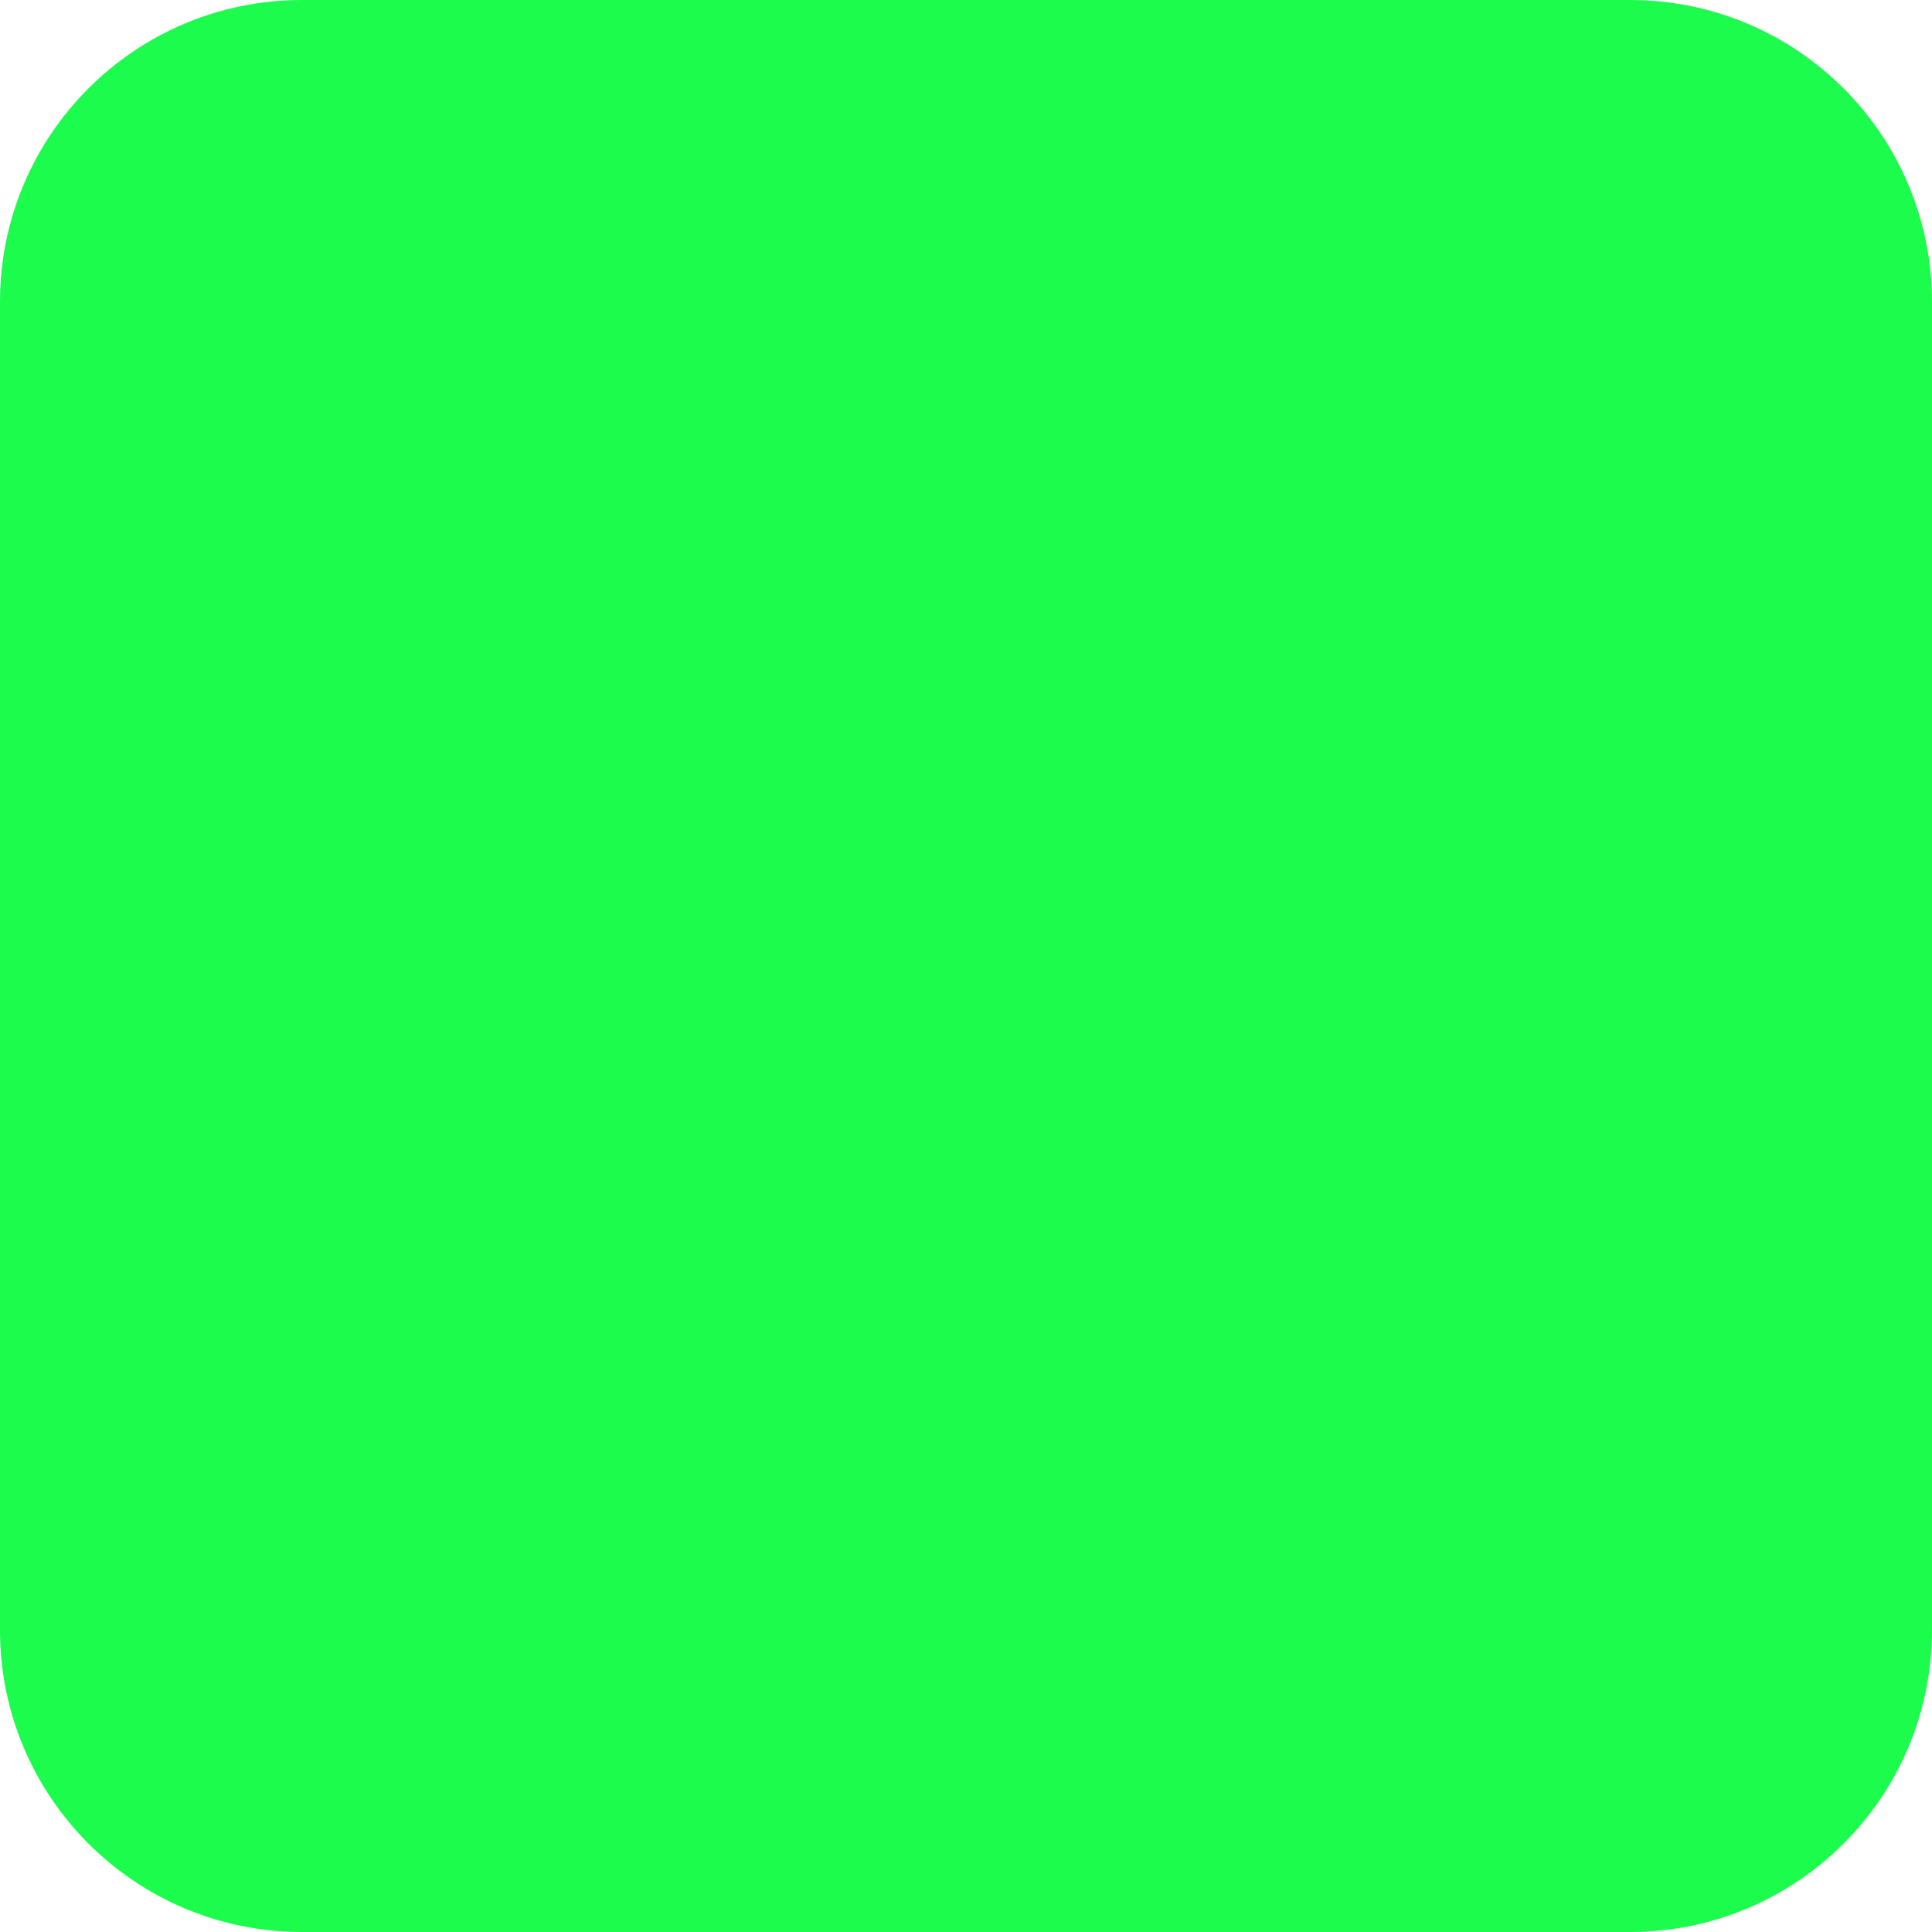
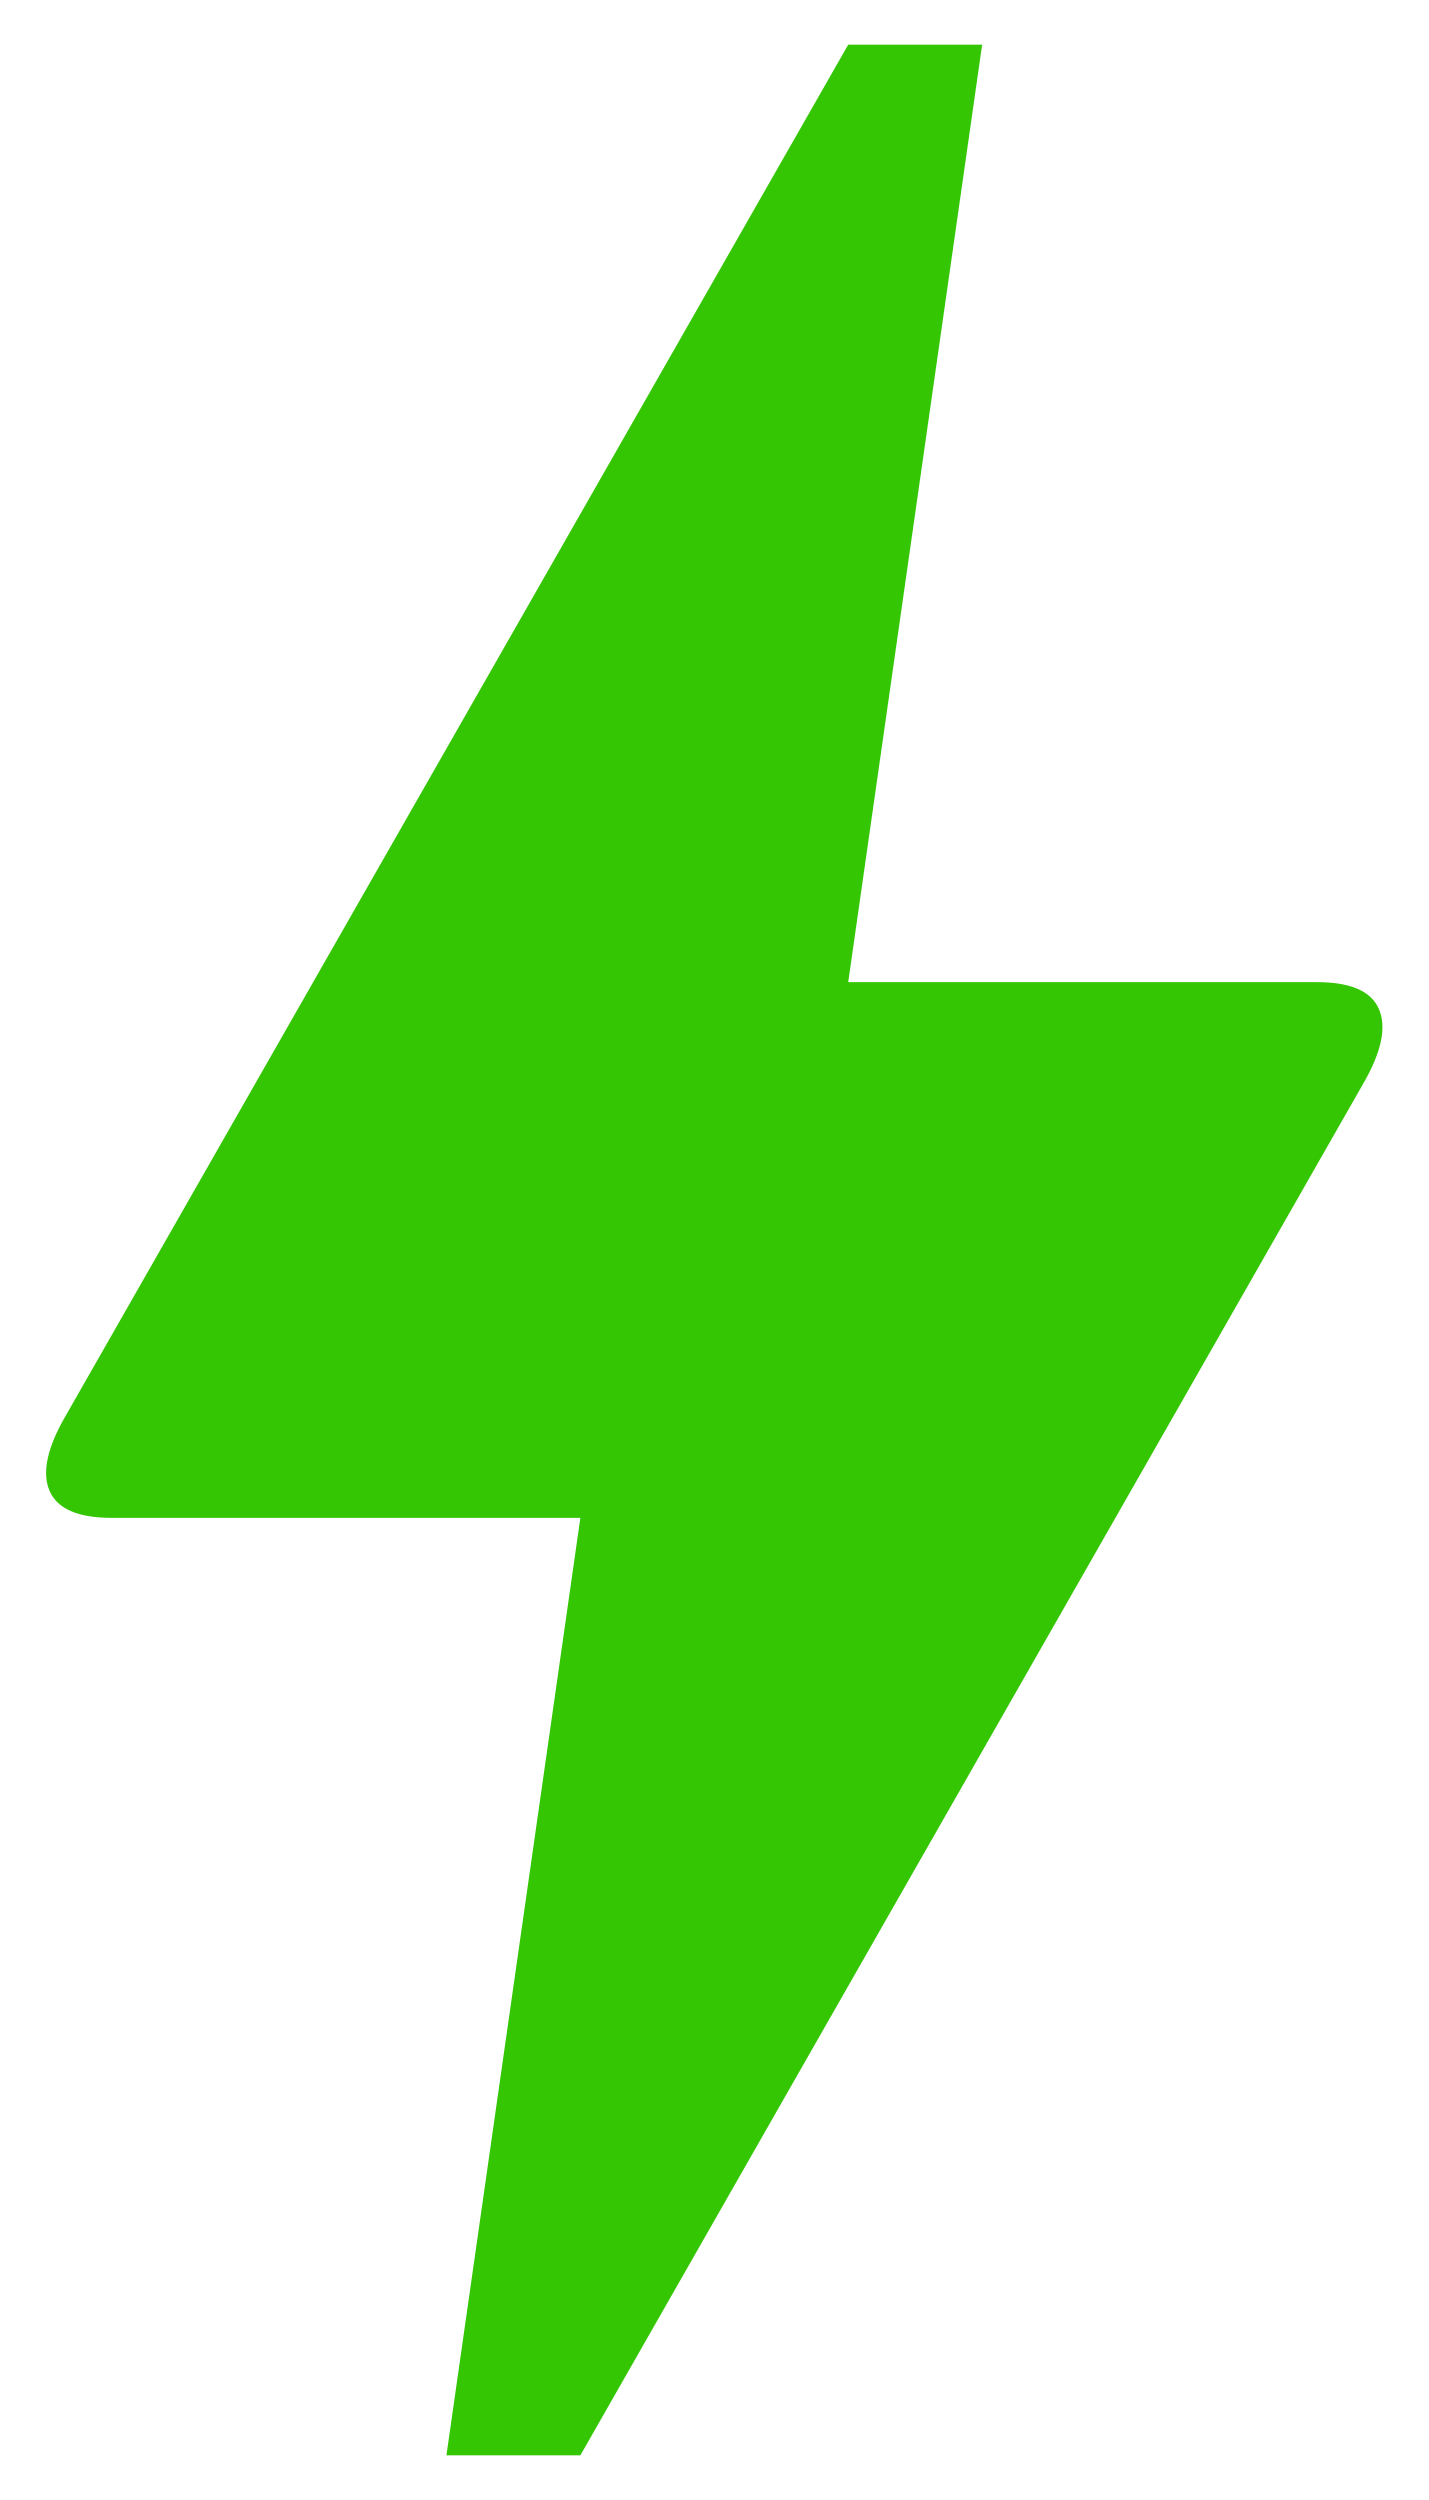
- <svg xmlns="http://www.w3.org/2000/svg" width="32" height="32" viewBox="0 0 32 32" fill="none">
-   <rect width="32" height="32" rx="5" fill="#1CFC4D" />
+ <svg xmlns="http://www.w3.org/2000/svg" width="16" height="28" viewBox="0 0 16 28" fill="none">
+   <path d="M5 27.5L6.5 17H1.25C0.875 17 0.644 16.9 0.556 16.7C0.469 16.5 0.525 16.225 0.725 15.875L9.5 0.5H11L9.5 11H14.75C15.125 11 15.356 11.1 15.443 11.3C15.531 11.5 15.475 11.775 15.275 12.125L6.5 27.5H5Z" fill="#34C603" />
</svg>
